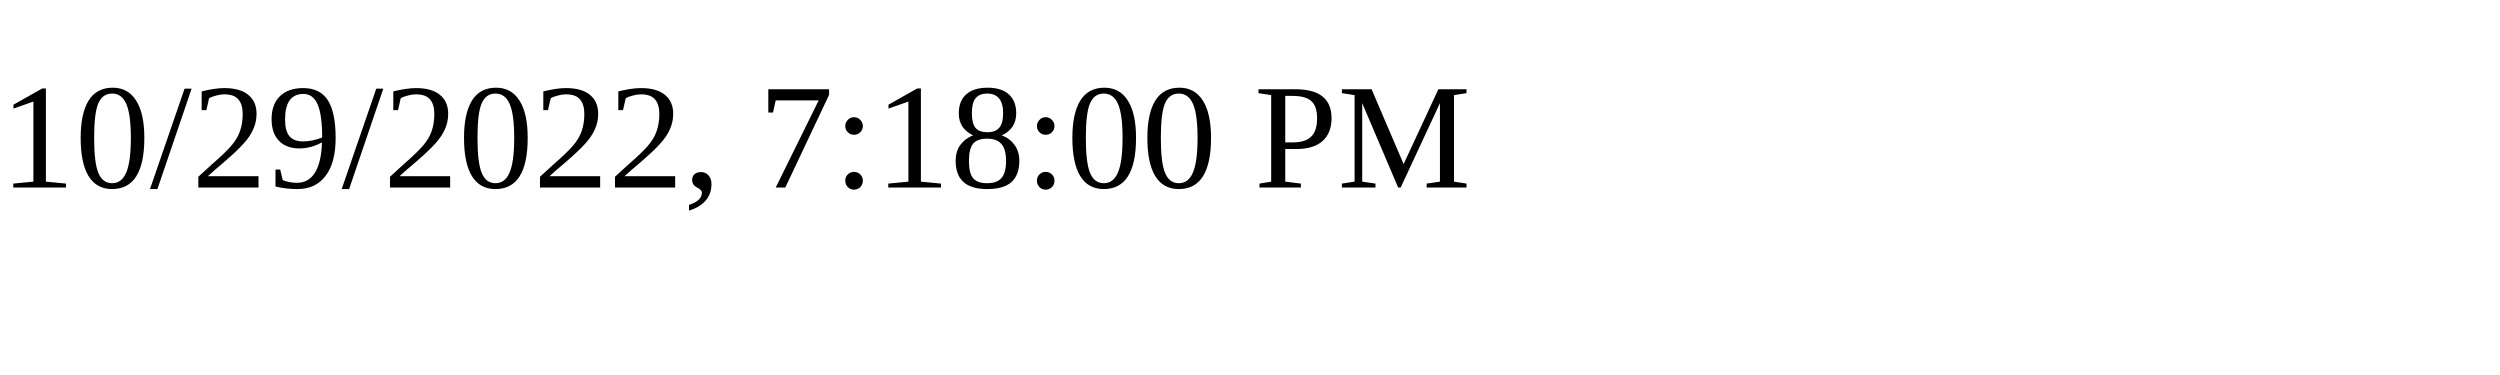
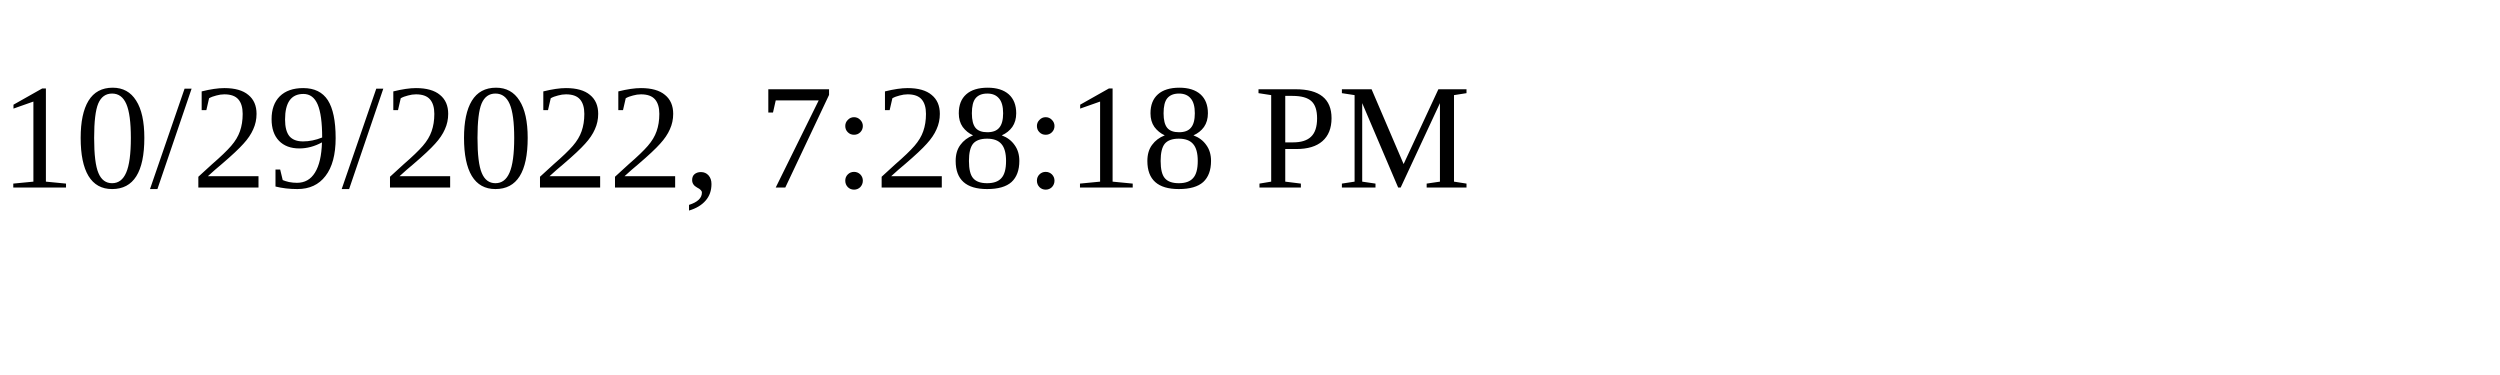
<svg xmlns="http://www.w3.org/2000/svg" height="30" width="200">
-   <text x="0" y="15">10/29/2022, 7:18:00 PM</text>
+   <text x="0" y="15">10/29/2022, 7:28:18 PM</text>
</svg>
